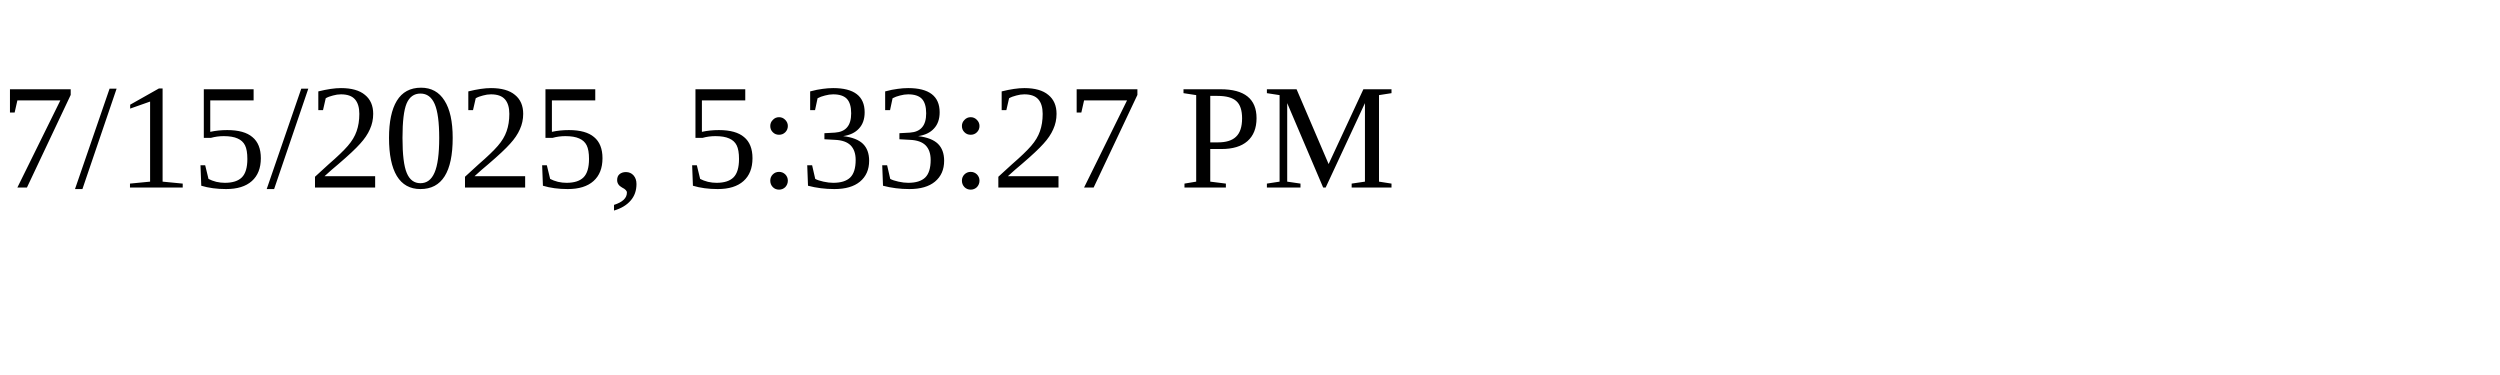
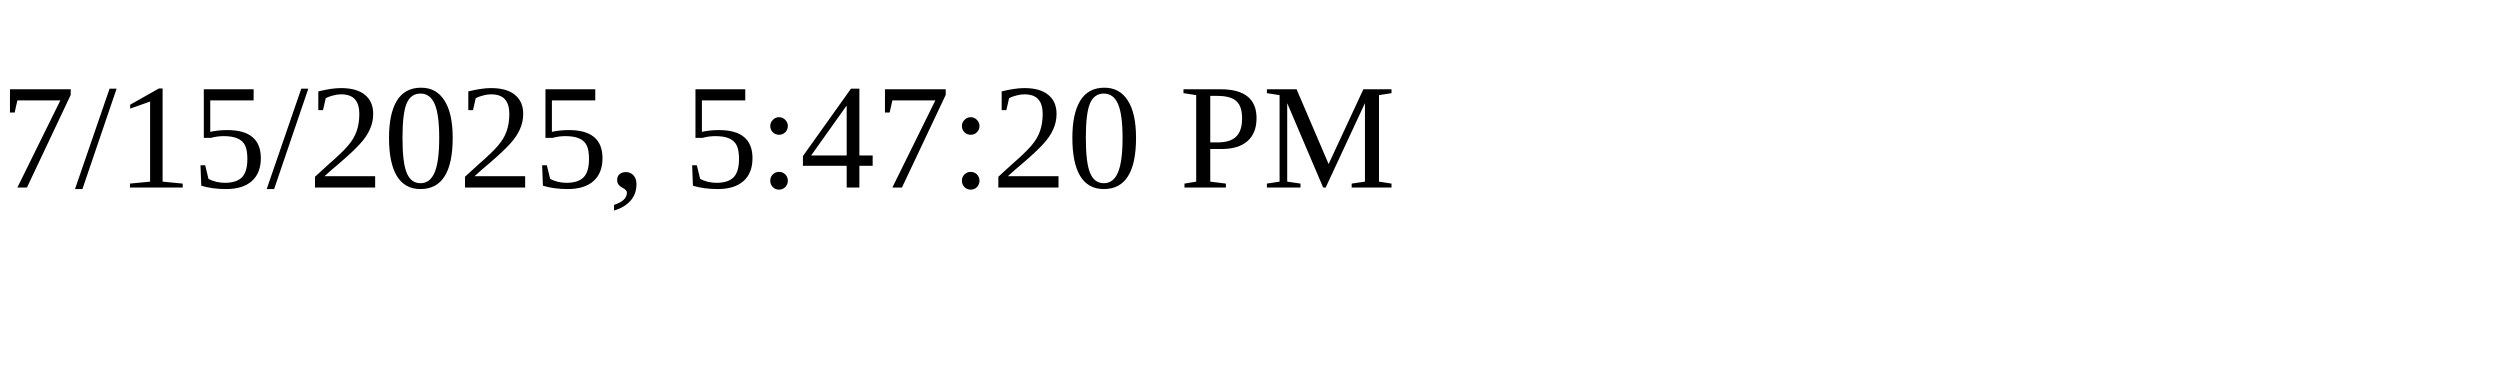
<svg xmlns="http://www.w3.org/2000/svg" height="30" width="200">
-   <text x="0" y="15">7/15/2025, 5:33:27 PM</text>
+   <text x="0" y="15">7/15/2025, 5:47:20 PM</text>
</svg>
